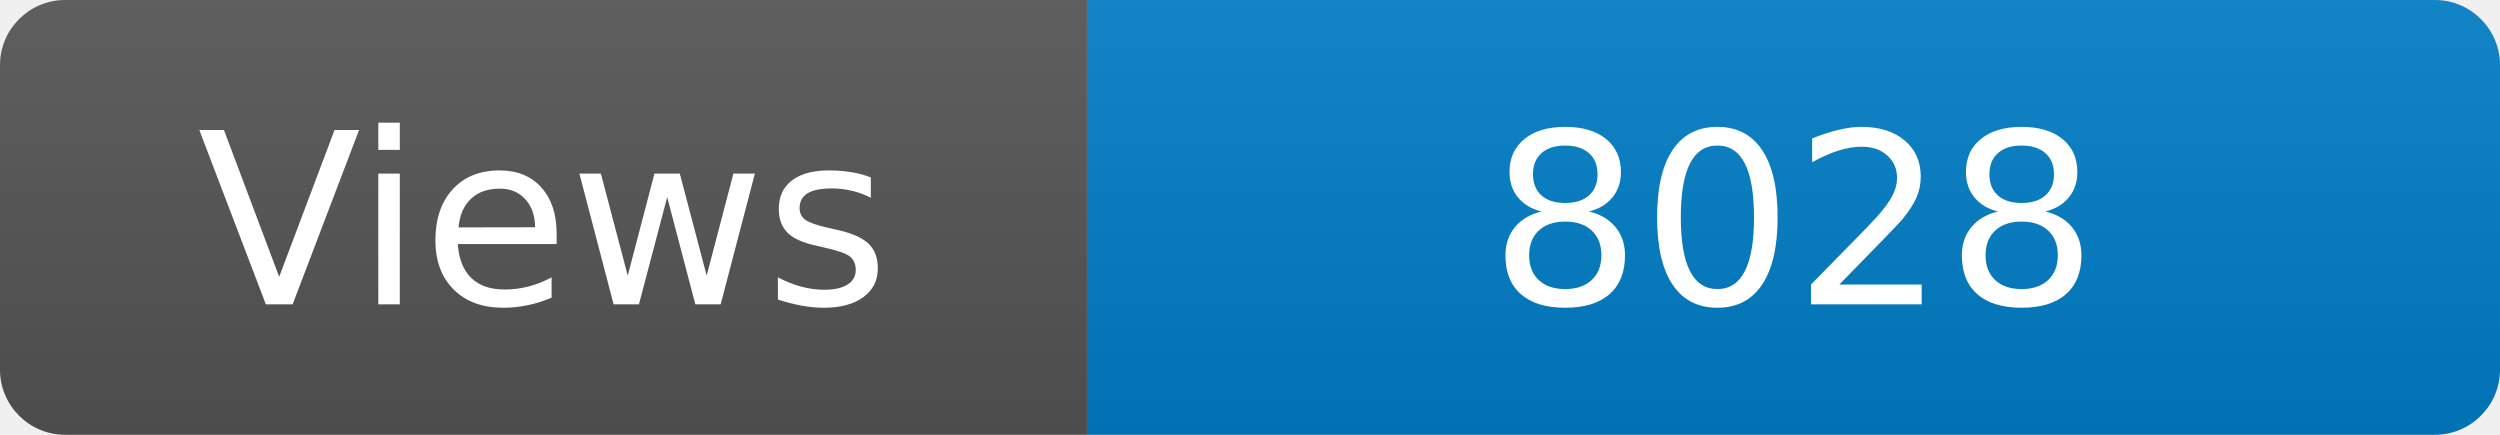
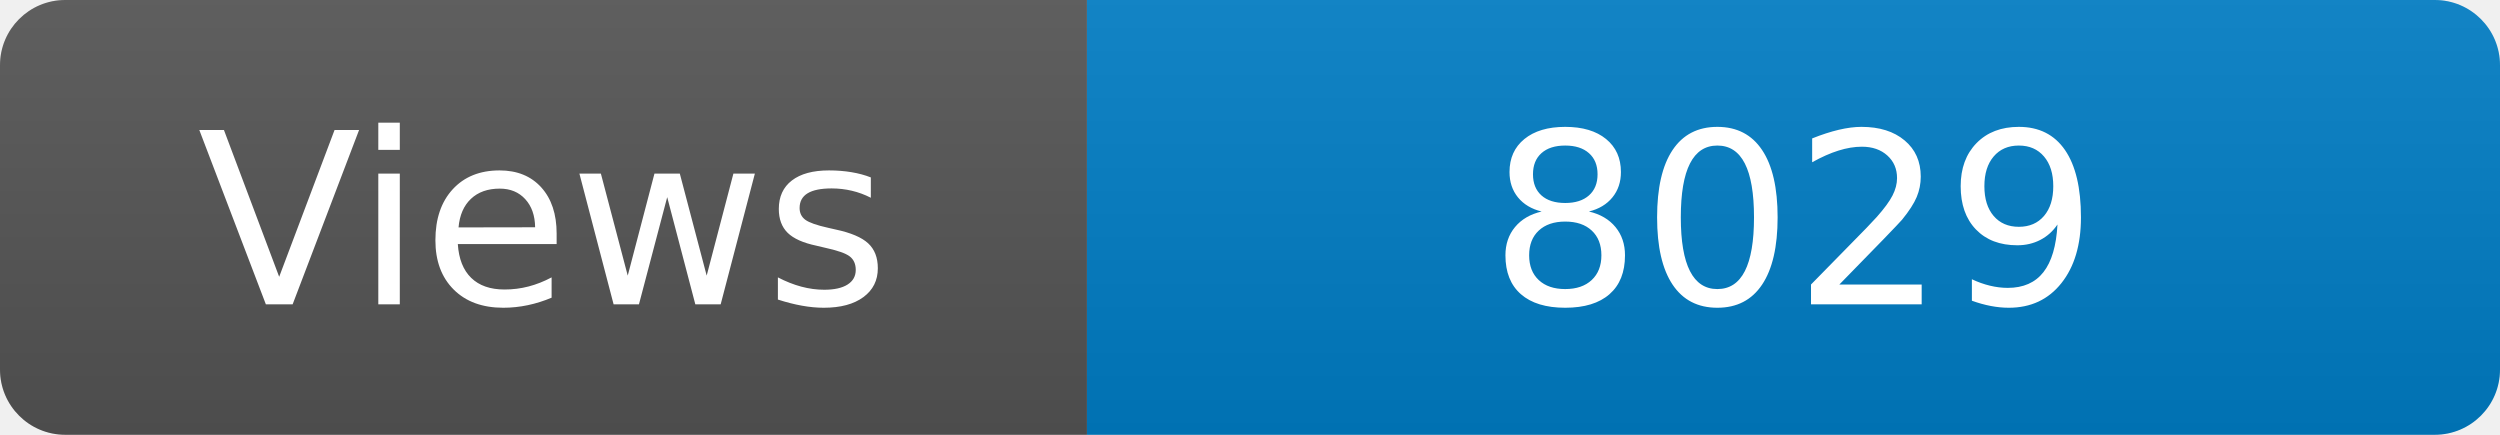
<svg xmlns="http://www.w3.org/2000/svg" width="115" height="20" role="img" aria-label="Maintained?: yes">
  <linearGradient id="s" x2="0" y2="100%">
    <stop offset="0" stop-color="#bbb" stop-opacity=".1" />
    <stop offset="1" stop-opacity=".1" />
  </linearGradient>
  <clipPath id="r">
    <rect width="115" height="20" rx="3" fill="#fff" />
  </clipPath>
  <g clip-path="url(#r)">
    <rect width="50" height="20" fill="#555" />
    <rect x="50" width="160" height="20" fill="#007ec6" />
    <rect width="115" height="20" fill="url(#s)" />
  </g>
  <g fill="#fff" text-anchor="middle" font-family="Verdana,Geneva,DejaVu Sans,sans-serif" font-size="110">
    <text x="250" y="140" transform="scale(.1)" fill="#fff">Views</text>
-     <text x="825" y="140" transform="scale(.1)" fill="#fff">8028</text>
+     <text x="825" y="140" transform="scale(.1)" fill="#fff">8029</text>
  </g>
</svg>
